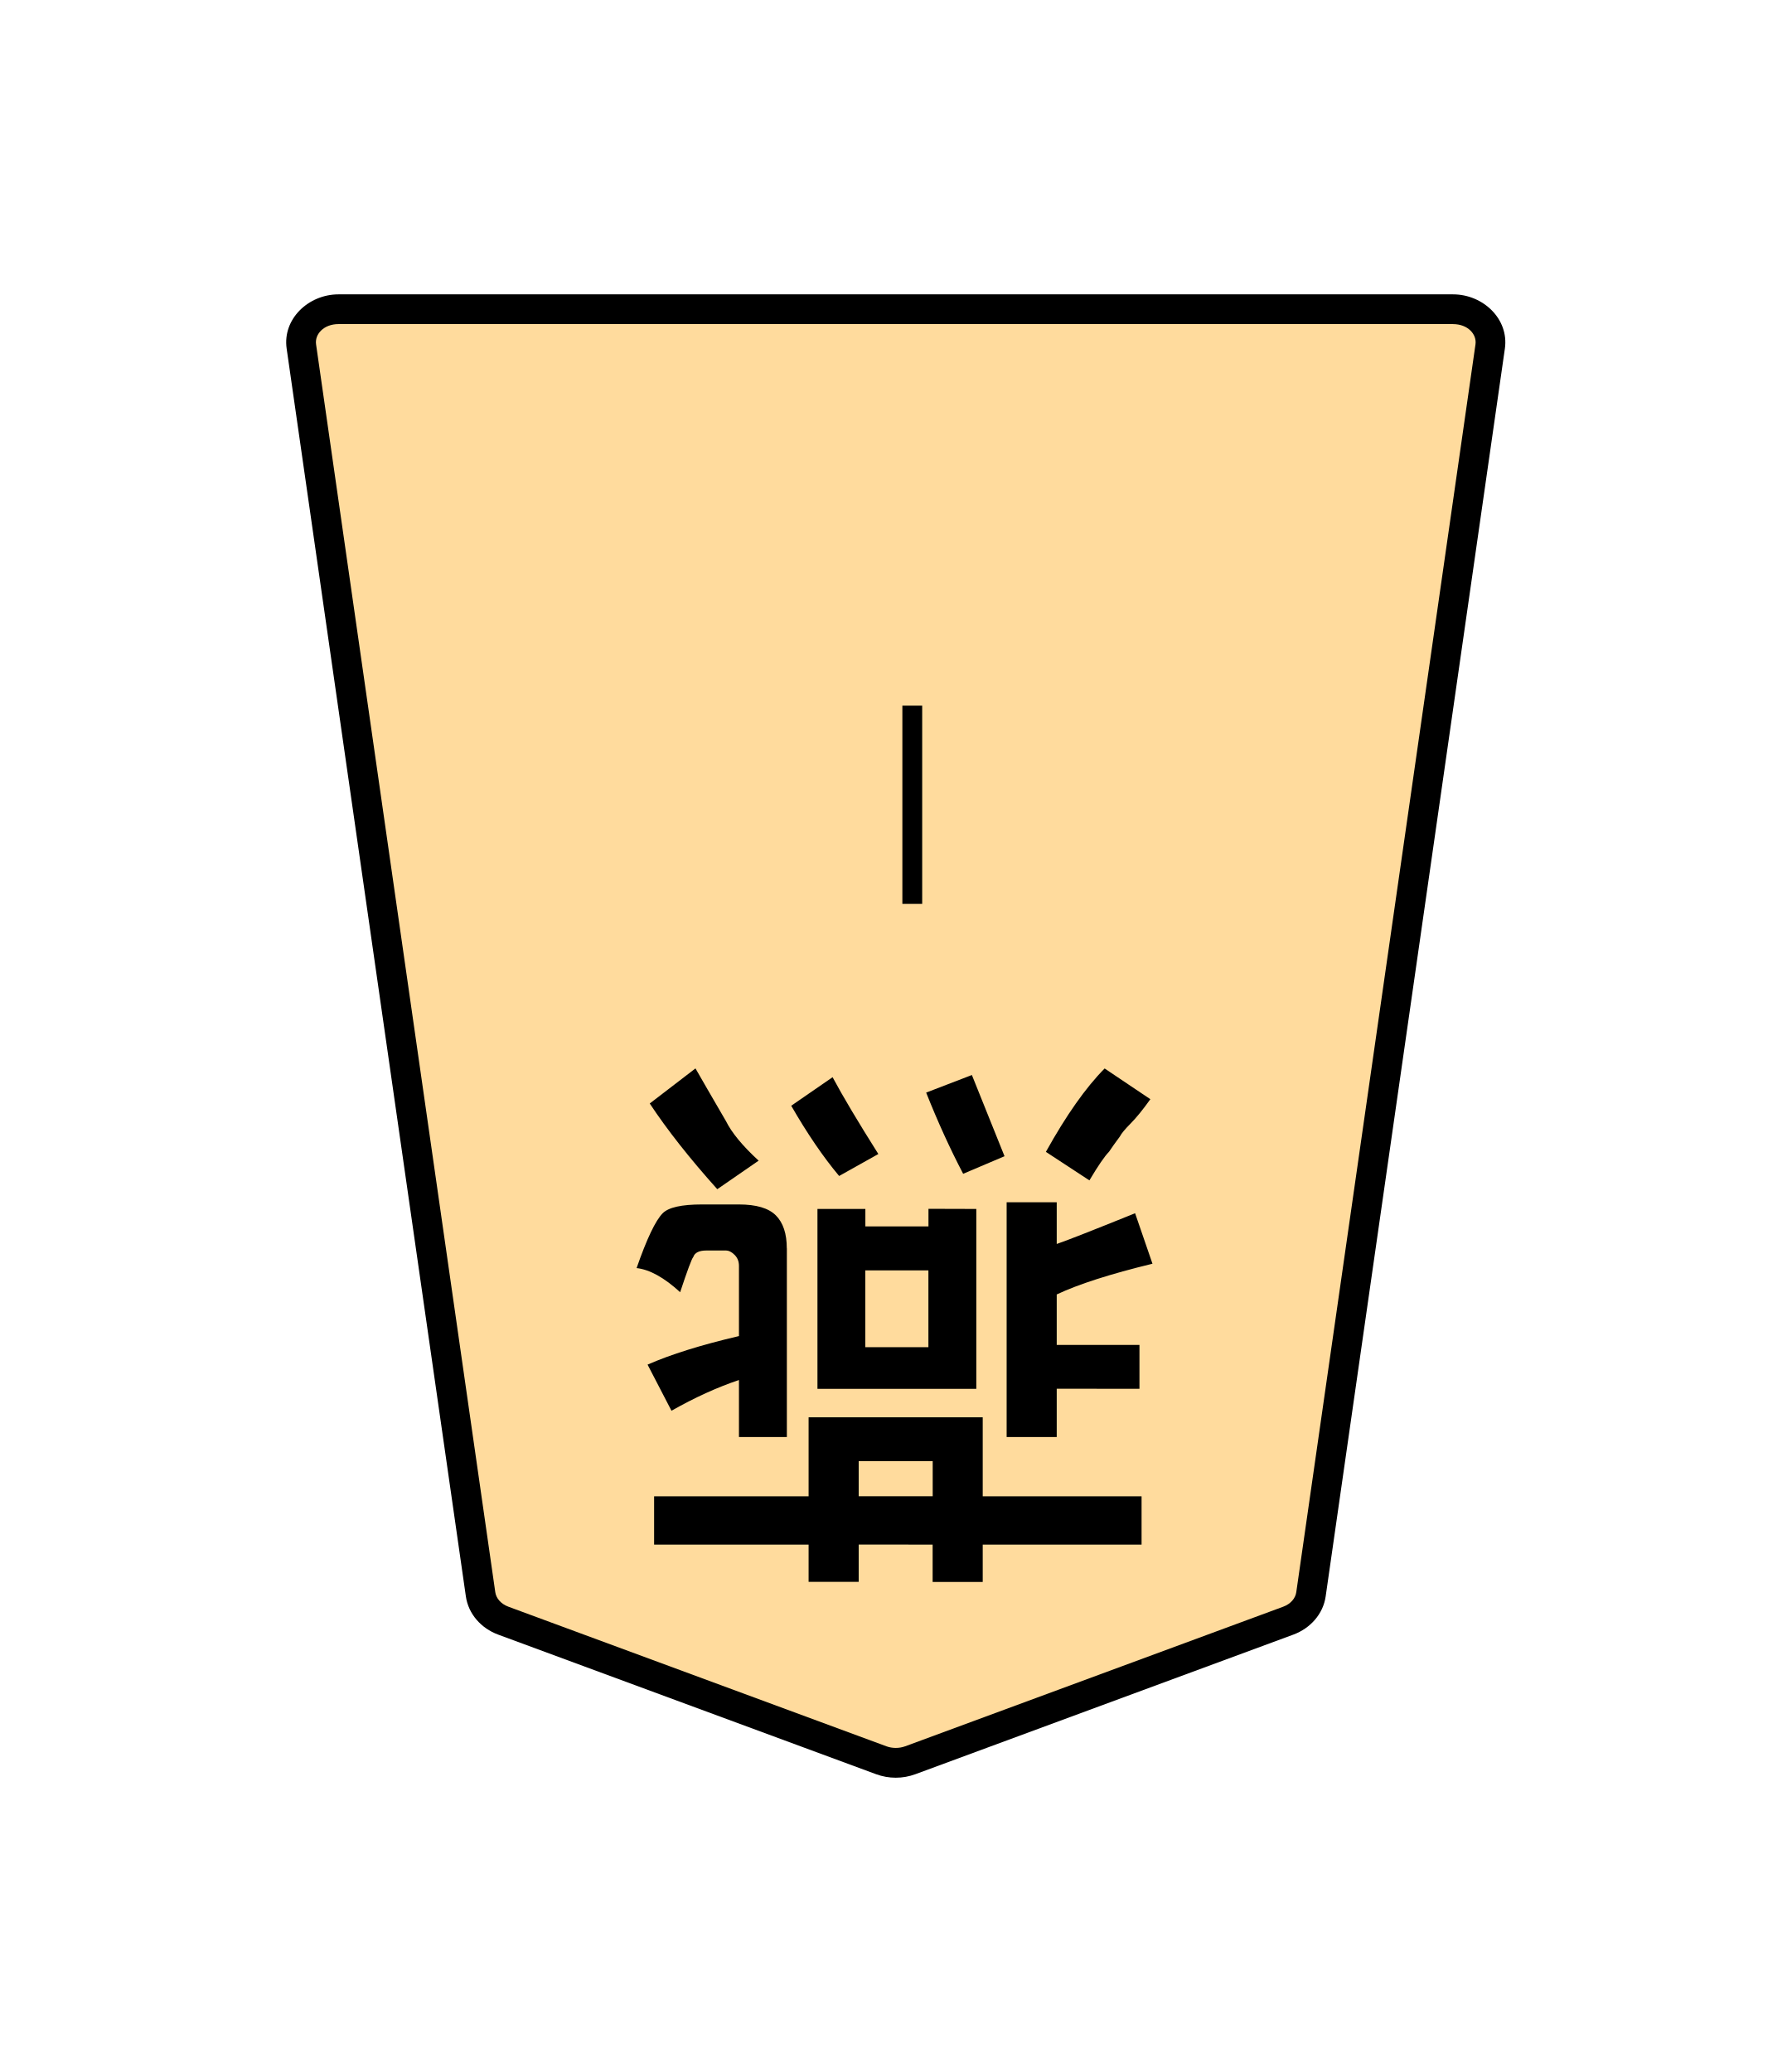
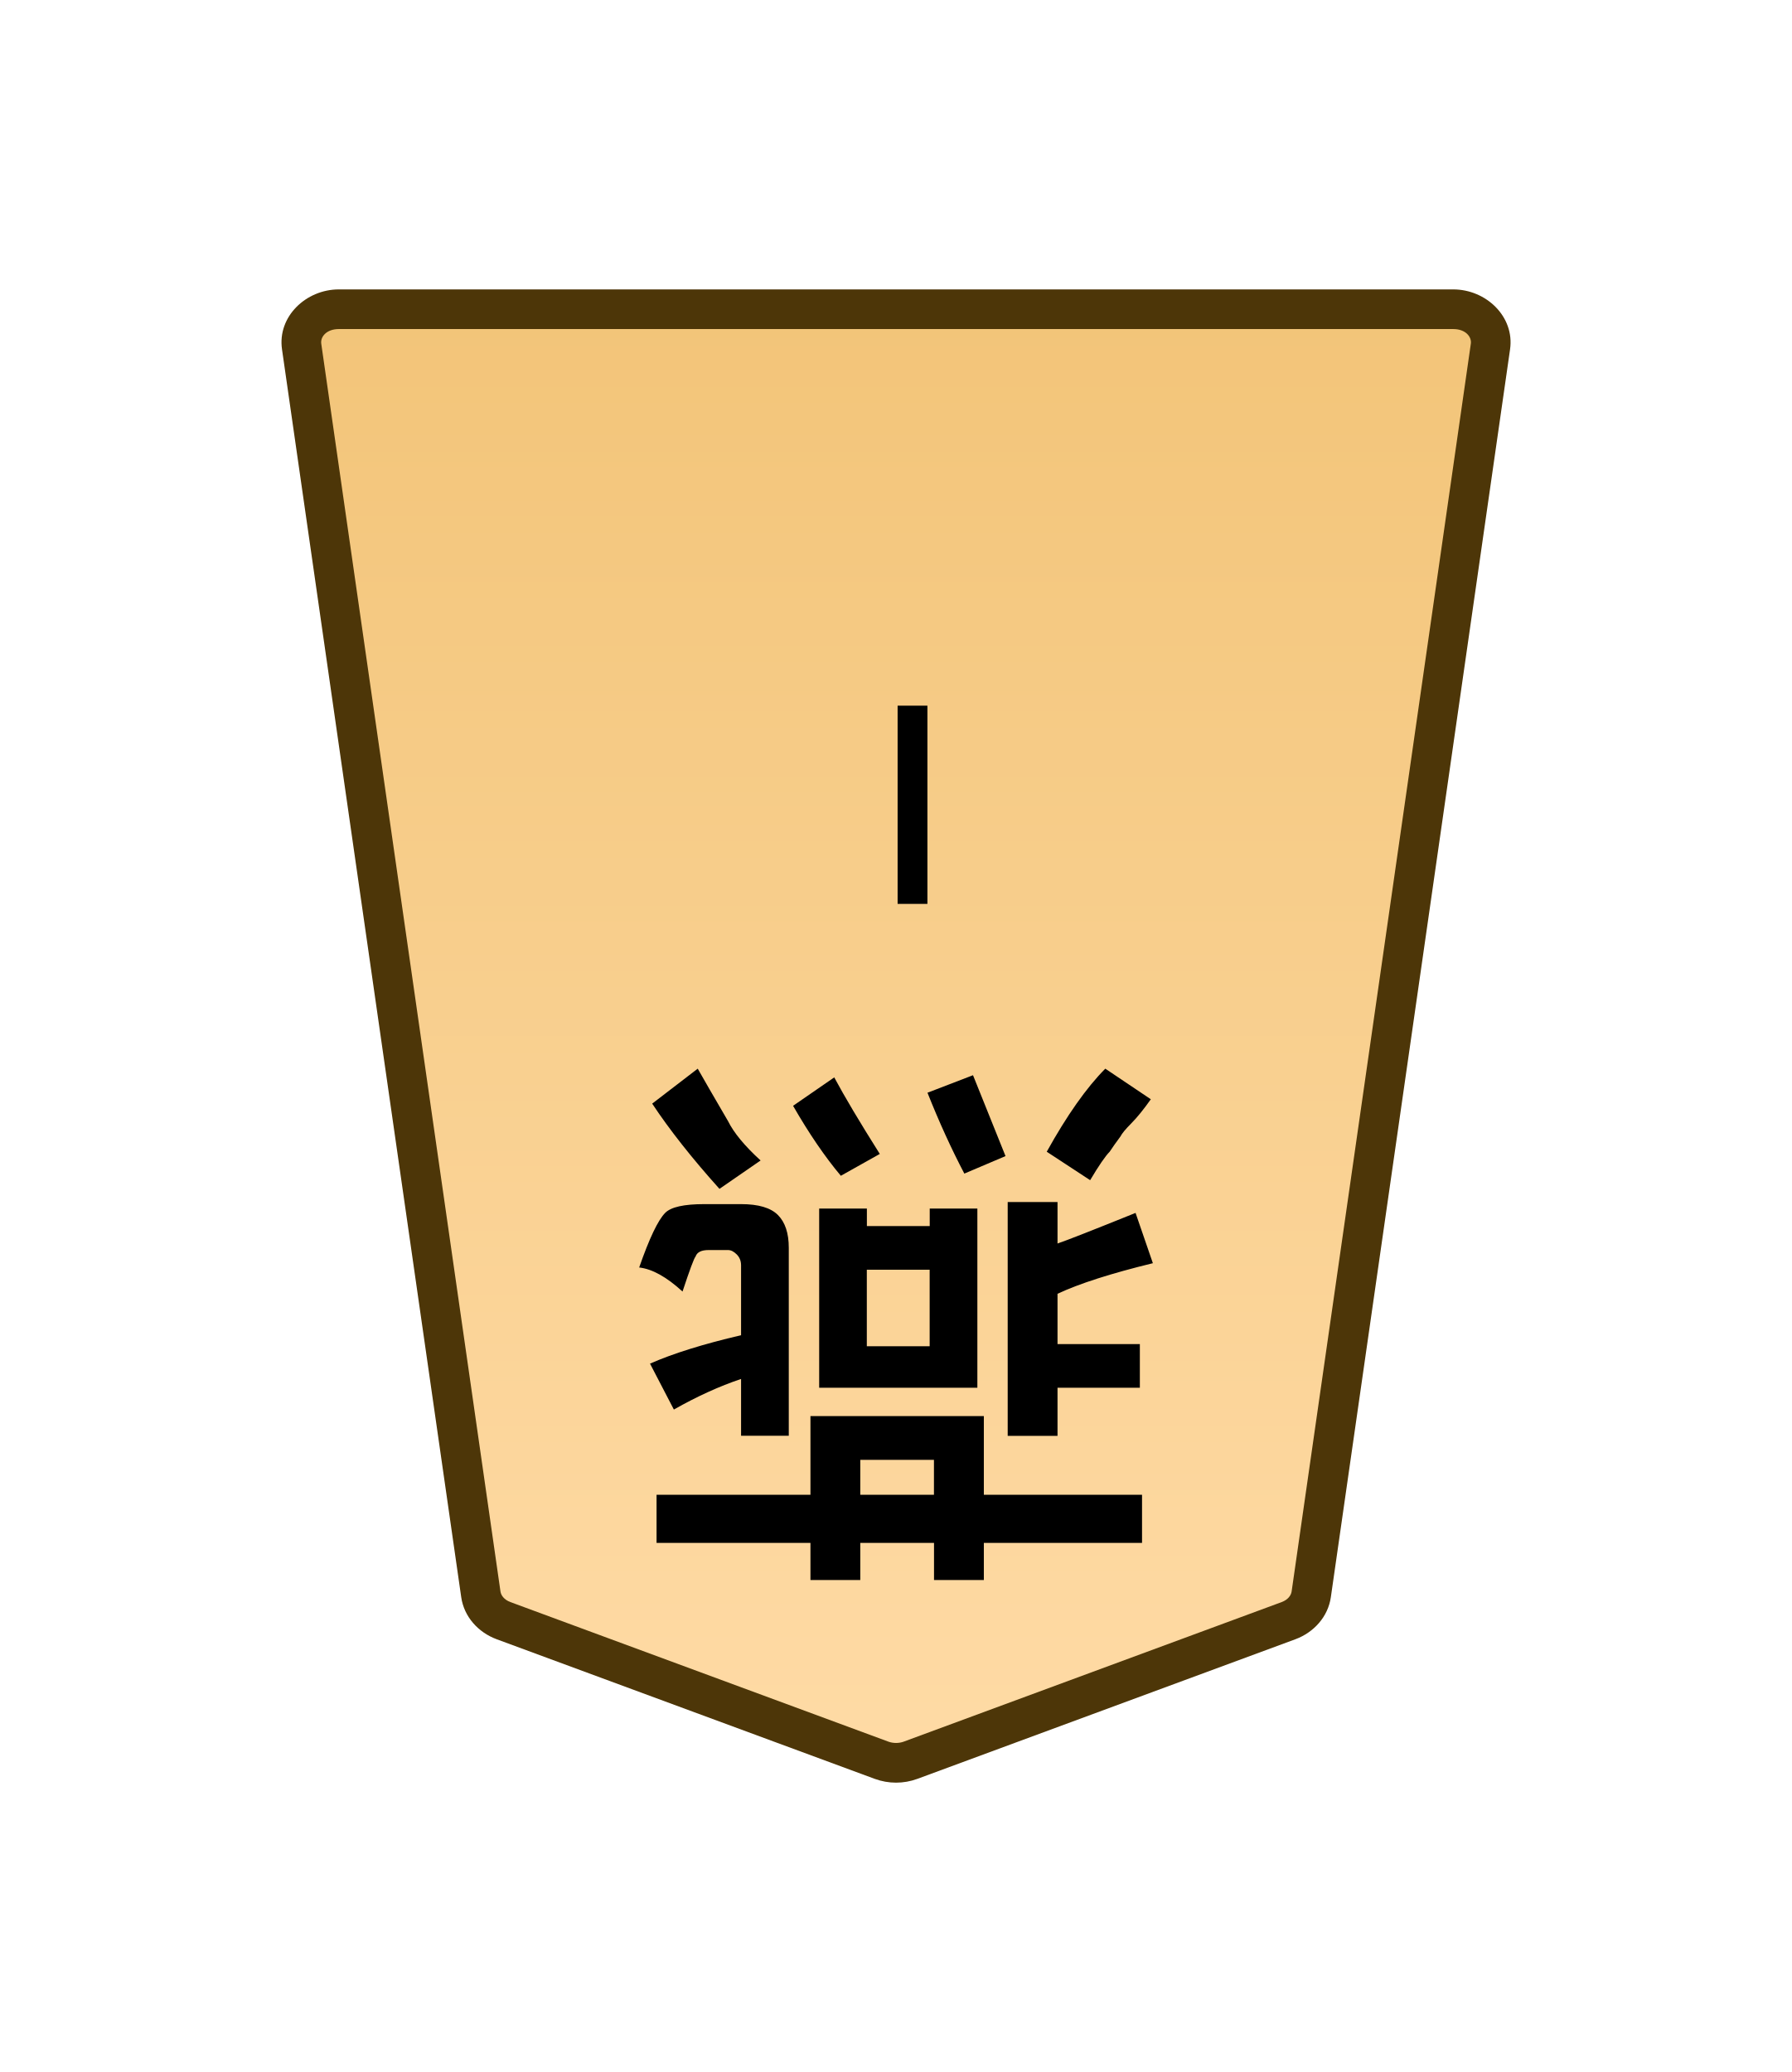
- <svg xmlns="http://www.w3.org/2000/svg" width="27.117mm" height="31.359mm" viewBox="0 0 27.117 31.359" version="1.1" id="svg1">
+ <svg xmlns="http://www.w3.org/2000/svg" xmlns:xlink="http://www.w3.org/1999/xlink" width="27.117mm" height="31.359mm" viewBox="0 0 27.117 31.359" version="1.1" id="svg1">
  <defs id="defs1">
+     <linearGradient id="linearGradient22">
+       <stop style="stop-color:#ffdba6;stop-opacity:1;" offset="0" id="stop21" />
+       <stop style="stop-color:#f2c478;stop-opacity:1;" offset="1" id="stop22" />
+     </linearGradient>
+     <linearGradient xlink:href="#linearGradient22" id="linearGradient2" x1="-1964.634" y1="550.407" x2="-1964.634" y2="614.47" gradientUnits="userSpaceOnUse" gradientTransform="rotate(180,-1003.917,278.6785)" />
    <clipPath clipPathUnits="userSpaceOnUse" id="clipPath1460-2">
      <path d="M 0,2834.646 H 2834.646 V 0 H 0 Z" transform="translate(-1094.003,-1215.633)" id="path1460-8" />
    </clipPath>
  </defs>
  <g id="layer1">
-     <g id="path1459-6" clip-path="url(#clipPath1460-2)" transform="matrix(-0.3527778,0,0,0.3527778,7.616346,24.52805)">
-       <path style="color:#000000;fill:#ffdb9d;stroke-miterlimit:10;-inkscape-stroke:none" d="m 0,0 -16.217,5.989 c -0.397,0.146 -0.844,0.146 -1.241,0 L -33.674,0 c -0.531,-0.196 -0.903,-0.627 -0.975,-1.131 l -7.687,-53.534 c -0.122,-0.848 0.627,-1.598 1.595,-1.598 h 23.904 23.903 c 0.969,0 1.718,0.75 1.596,1.598 L 0.975,-1.131 C 0.903,-0.627 0.531,-0.196 0,0" id="path10" />
-       <path style="color:#000000;fill:#000000 icc-color(sRGB-IEC61966-2, 0.1, 0, 0, 0);stroke-miterlimit:10;-inkscape-stroke:none" d="m -40.74,-56.9 c -1.297,0 -2.408,1.062 -2.227,2.326 l 7.688,53.533 c 0.108,0.758 0.66,1.371 1.385,1.639 l 16.217,5.99 c 0.542,0.2 1.139,0.2 1.682,0 L 0.221,0.598 C 0.946,0.33 1.497,-0.283 1.605,-1.041 L 9.293,-54.574 c 0.182,-1.264 -0.929,-2.326 -2.227,-2.326 H -16.838 Z m 0,1.275 h 23.902 23.904 c 0.64,0 1.027,0.438 0.965,0.869 l -7.688,53.535 c -0.036,0.25 -0.228,0.499 -0.564,0.623 L -16.438,5.391 c -0.251,0.092 -0.548,0.092 -0.799,0 h -0.002 l -16.215,-5.988 c -0.337,-0.124 -0.529,-0.373 -0.564,-0.623 l -7.688,-53.535 c -0.062,-0.432 0.326,-0.869 0.965,-0.869 z" id="path11" />
+     <g id="path1459-6" clip-path="url(#clipPath1460-2)" transform="matrix(-0.3527778,0,0,0.3527778,7.620447,24.5282)">
+       <path style="color:#000000;fill:url(#linearGradient2);stroke-miterlimit:10;-inkscape-stroke:none" d="m 0,0 -16.217,5.989 c -0.397,0.146 -0.844,0.146 -1.241,0 L -33.674,0 c -0.531,-0.196 -0.903,-0.627 -0.975,-1.131 l -7.687,-53.534 c -0.122,-0.848 0.627,-1.598 1.595,-1.598 h 23.904 23.903 c 0.969,0 1.718,0.75 1.596,1.598 L 0.975,-1.131 C 0.903,-0.627 0.531,-0.196 0,0" id="path15" />
+       <path style="color:#000000;fill:#4d3608;stroke-miterlimit:10;-inkscape-stroke:none" d="m -40.74,-57.113 c -1.407,0 -2.638,1.166 -2.438,2.568 l 7.688,53.535 c 0.12,0.843 0.732,1.515 1.521,1.807 l 16.217,5.99 c 0.591,0.217 1.237,0.217 1.828,0 L 0.295,0.797 C 1.085,0.505 1.696,-0.167 1.816,-1.01 L 9.504,-54.543 C 9.706,-55.947 8.474,-57.113 7.066,-57.113 H -16.838 Z m 0,1.701 h 23.902 23.904 c 0.53,0 0.796,0.334 0.754,0.627 l -7.688,53.533 c -0.024,0.165 -0.156,0.355 -0.428,0.455 L -16.512,5.191 c -0.203,0.074 -0.45,0.074 -0.652,0 L -33.379,-0.797 c -0.272,-0.1 -0.404,-0.29 -0.428,-0.455 l -7.688,-53.533 c -0.042,-0.292 0.225,-0.627 0.754,-0.627 z" id="path16" />
    </g>
-     <path style="color:#000000;fill:#000000 icc-color(sRGB-IEC61966-2, 0.1, 0, 0, 0);stroke-width:0.353;stroke-miterlimit:10;-inkscape-stroke:none" d="m 13.956,10.68 v 3 h -0.3 v -3 z" id="path1461-1" />
-     <path style="fill:#000000 icc-color(sRGB-IEC61966-2, 0.1, 0, 0, 0);stroke-width:0.354" d="m 14.708,16.27 0.494,1.229 -0.626,0.266 q -0.296,-0.565 -0.56,-1.229 z m -1.416,1.196 -0.593,0.332 q -0.362,-0.432 -0.725,-1.063 l 0.626,-0.432 q 0.231,0.432 0.692,1.162 z m 3.195,0.399 -0.659,-0.432 q 0.461,-0.83 0.889,-1.262 l 0.692,0.465 q -0.165,0.232 -0.296,0.365 -0.132,0.133 -0.165,0.199 -0.099,0.133 -0.165,0.232 -0.099,0.1 -0.296,0.432 z m -5.006,-0.299 -0.626,0.432 Q 10.228,17.299 9.833,16.701 l 0.692,-0.531 q 0.132,0.232 0.461,0.797 0.132,0.266 0.494,0.598 z m 1.614,1.661 v 1.162 h 0.955 v -1.162 z m 1.68,-0.93 v 2.723 h -2.404 v -2.723 h 0.725 V 18.561 h 0.955 V 18.295 Z M 11.908,18.893 v 2.856 h -0.725 v -0.863 q -0.494,0.166 -1.021,0.465 L 9.8,20.653 q 0.527,-0.232 1.383,-0.432 v -1.063 q 0,-0.1 -0.066,-0.166 -0.066,-0.066 -0.132,-0.066 H 10.689 q -0.165,0 -0.198,0.1 -0.033,0.033 -0.198,0.531 -0.362,-0.332 -0.659,-0.365 0.231,-0.664 0.395,-0.83 0.132,-0.133 0.593,-0.133 h 0.56 q 0.395,0 0.56,0.166 0.165,0.166 0.165,0.498 z m 4.084,2.125 v 0.731 h -0.758 v -3.553 h 0.758 v 0.631 q 0.198,-0.066 1.186,-0.465 l 0.263,0.764 q -0.955,0.232 -1.449,0.465 v 0.764 H 17.244 v 0.664 z m -2.997,1.096 v 0.531 h 1.12 v -0.531 z m 0,1.262 V 23.941 H 12.237 V 23.377 H 9.899 v -0.731 h 2.338 v -1.196 h 2.635 v 1.196 h 2.404 v 0.731 h -2.404 v 0.565 h -0.758 v -0.565 z" id="text1462-1" aria-label="燕" />
+     <path style="color:#000000;fill:#000000 icc-color(sRGB-IEC61966-2, 0.1, 0, 0, 0);stroke-width:0.353;stroke-miterlimit:10;-inkscape-stroke:none" d="m 14.035,10.68 v 3 h -0.451 v -3 z" id="path1461-1" />
+     <path style="fill:#000000 icc-color(sRGB-IEC61966-2, 0.1, 0, 0, 0);stroke-width:0.354" d="m 14.725,16.273 0.492,1.224 -0.623,0.265 q -0.295,-0.562 -0.558,-1.224 z m -1.41,1.191 -0.59,0.331 Q 12.363,17.364 12.002,16.736 l 0.623,-0.43 q 0.23,0.43 0.689,1.158 z m 3.182,0.397 -0.656,-0.43 q 0.459,-0.827 0.886,-1.257 l 0.689,0.463 q -0.164,0.232 -0.295,0.364 -0.131,0.132 -0.164,0.198 -0.098,0.132 -0.164,0.232 -0.098,0.099 -0.295,0.43 z m -4.986,-0.298 -0.623,0.43 Q 10.264,17.298 9.87,16.703 l 0.689,-0.529 q 0.131,0.232 0.459,0.794 0.131,0.265 0.492,0.595 z m 1.607,1.654 v 1.158 h 0.951 v -1.158 z m 1.673,-0.926 v 2.712 h -2.394 v -2.712 h 0.722 v 0.265 h 0.951 v -0.265 z m -2.854,0.595 v 2.844 h -0.722 v -0.86 q -0.492,0.165 -1.017,0.463 L 9.837,20.638 Q 10.362,20.407 11.215,20.208 V 19.15 q 0,-0.099 -0.066,-0.165 -0.066,-0.066 -0.131,-0.066 h -0.295 q -0.164,0 -0.197,0.099 -0.033,0.033 -0.197,0.529 -0.361,-0.331 -0.656,-0.364 0.23,-0.661 0.394,-0.827 0.131,-0.132 0.59,-0.132 h 0.558 q 0.394,0 0.558,0.165 0.164,0.165 0.164,0.496 z m 4.067,2.117 v 0.728 h -0.754 v -3.539 h 0.754 v 0.628 q 0.197,-0.066 1.181,-0.463 l 0.262,0.761 q -0.951,0.232 -1.443,0.463 v 0.761 h 1.246 v 0.661 z m -2.985,1.091 v 0.529 h 1.115 v -0.529 z m 0,1.257 v 0.562 h -0.754 v -0.562 H 9.936 v -0.728 h 2.329 v -1.191 h 2.624 v 1.191 h 2.394 v 0.728 h -2.394 v 0.562 h -0.754 v -0.562 z" id="text1462-1" aria-label="燕" />
  </g>
</svg>
